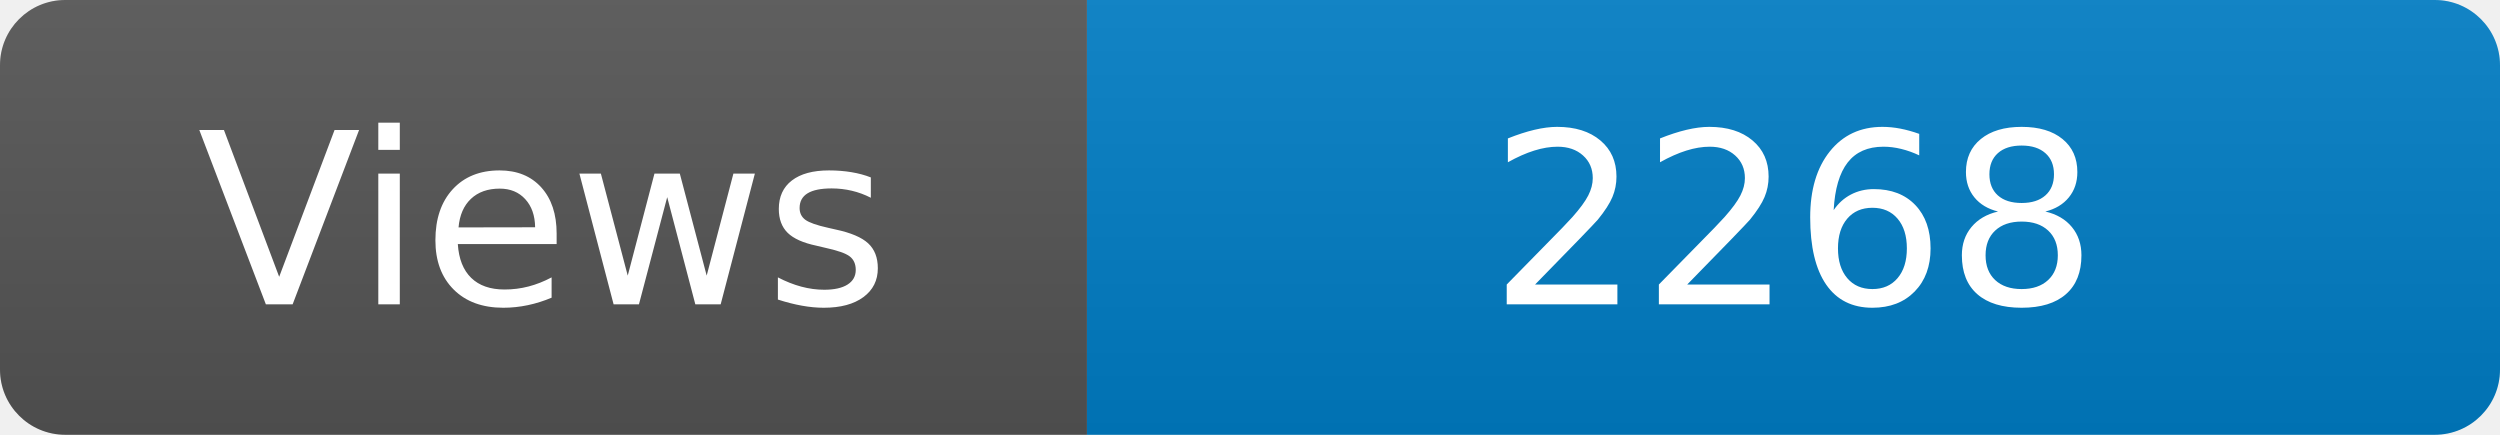
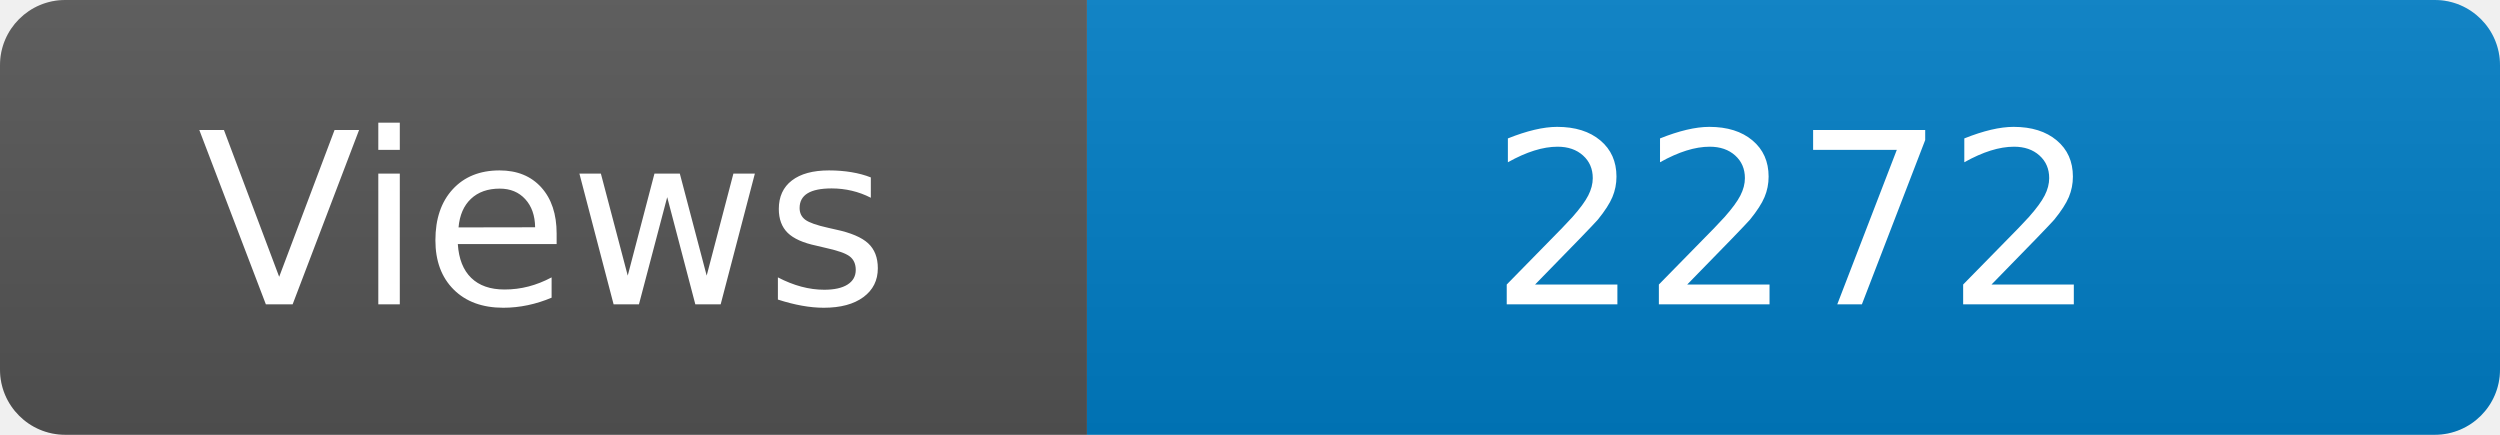
<svg xmlns="http://www.w3.org/2000/svg" width="115" height="20" role="img" aria-label="Maintained?: yes">
  <linearGradient id="s" x2="0" y2="100%">
    <stop offset="0" stop-color="#bbb" stop-opacity=".1" />
    <stop offset="1" stop-opacity=".1" />
  </linearGradient>
  <clipPath id="r">
    <rect width="115" height="20" rx="3" fill="#fff" />
  </clipPath>
  <g clip-path="url(#r)">
    <rect width="50" height="20" fill="#555" />
    <rect x="50" width="160" height="20" fill="#007ec6" />
    <rect width="115" height="20" fill="url(#s)" />
  </g>
  <g fill="#fff" text-anchor="middle" font-family="Verdana,Geneva,DejaVu Sans,sans-serif" font-size="110">
    <text x="250" y="140" transform="scale(.1)" fill="#fff">Views</text>
-     <text x="825" y="140" transform="scale(.1)" fill="#fff">2268</text>
+     <text x="825" y="140" transform="scale(.1)" fill="#fff">2272</text>
  </g>
</svg>
